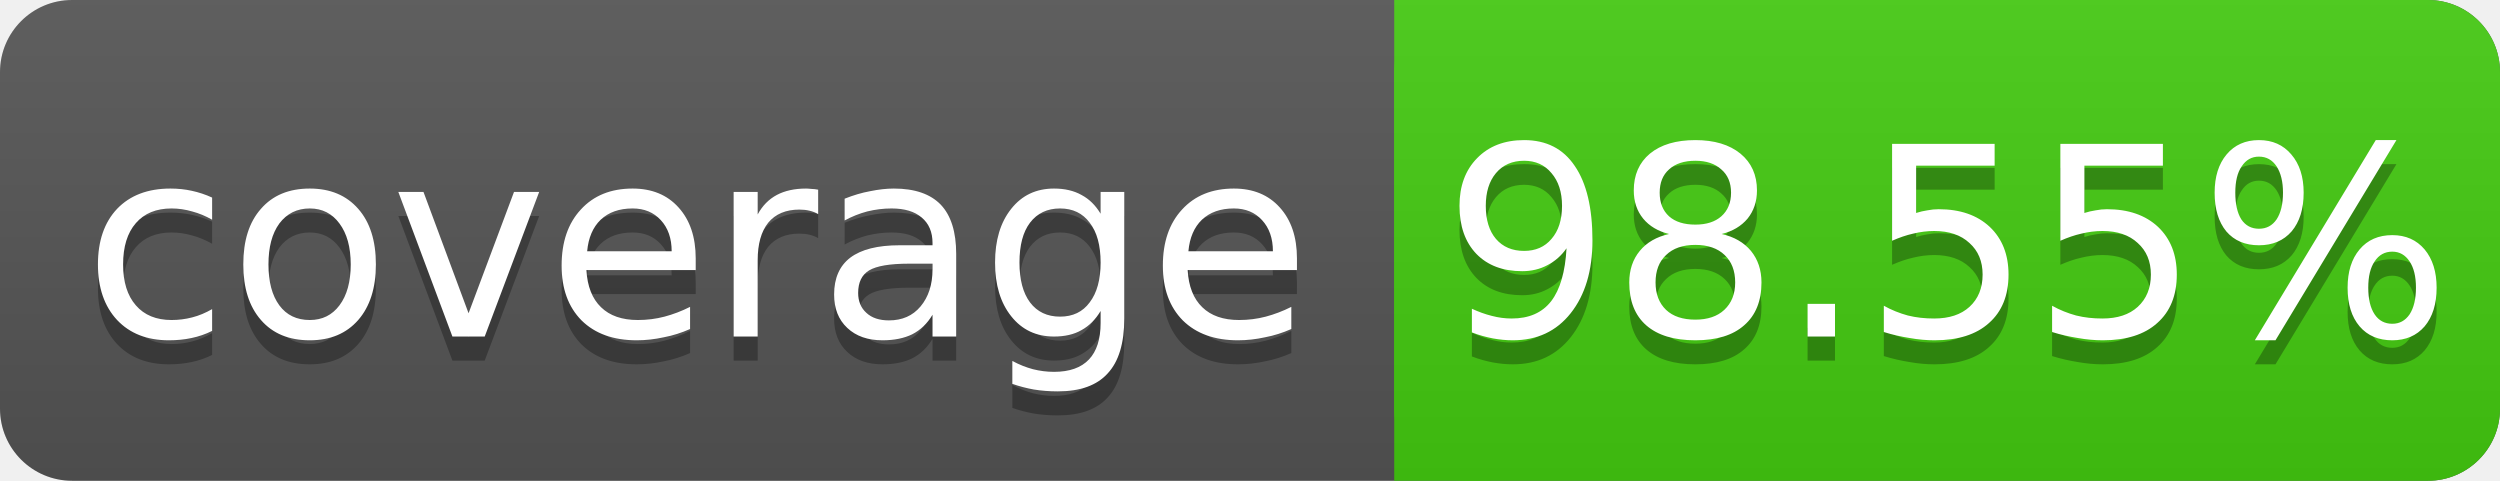
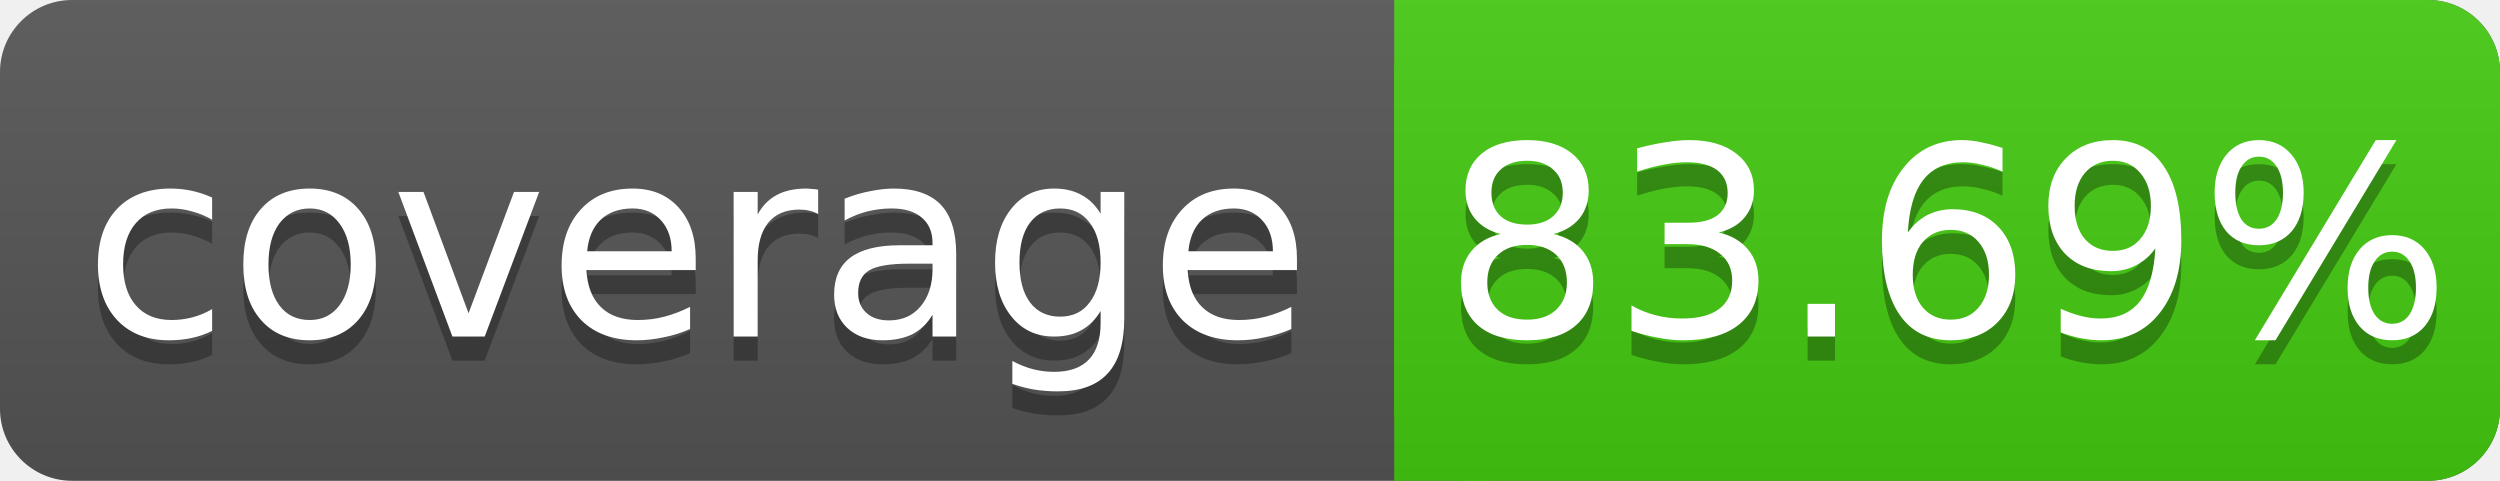
<svg xmlns="http://www.w3.org/2000/svg" width="104" height="20">
  <linearGradient id="s" x2="0" y2="100%">
    <stop offset="0" stop-color="#bbb" stop-opacity=".1" />
    <stop offset="1" stop-opacity=".1" />
  </linearGradient>
  <rect rx="3" width="104" height="20" fill="#555" />
  <rect rx="3" x="58" width="46" height="20" fill="#4c1" />
  <rect x="58" width="4" height="20" fill="#4c1" />
  <rect rx="3" width="104" height="20" fill="url(#s)" />
  <g fill="#fff" text-anchor="middle" font-family="DejaVu Sans,Verdana,Geneva,sans-serif" font-size="11">
    <text x="29" y="15" fill="#010101" fill-opacity=".3">coverage</text>
    <text x="29" y="14">coverage</text>
-     <text x="81" y="15" fill="#010101" fill-opacity=".3">98.55%</text>
-     <text x="81" y="14">98.55%</text>
+     <text x="81" y="15" fill="#010101" fill-opacity=".3">83.69%</text>
+     <text x="81" y="14">83.69%</text>
  </g>
</svg>
